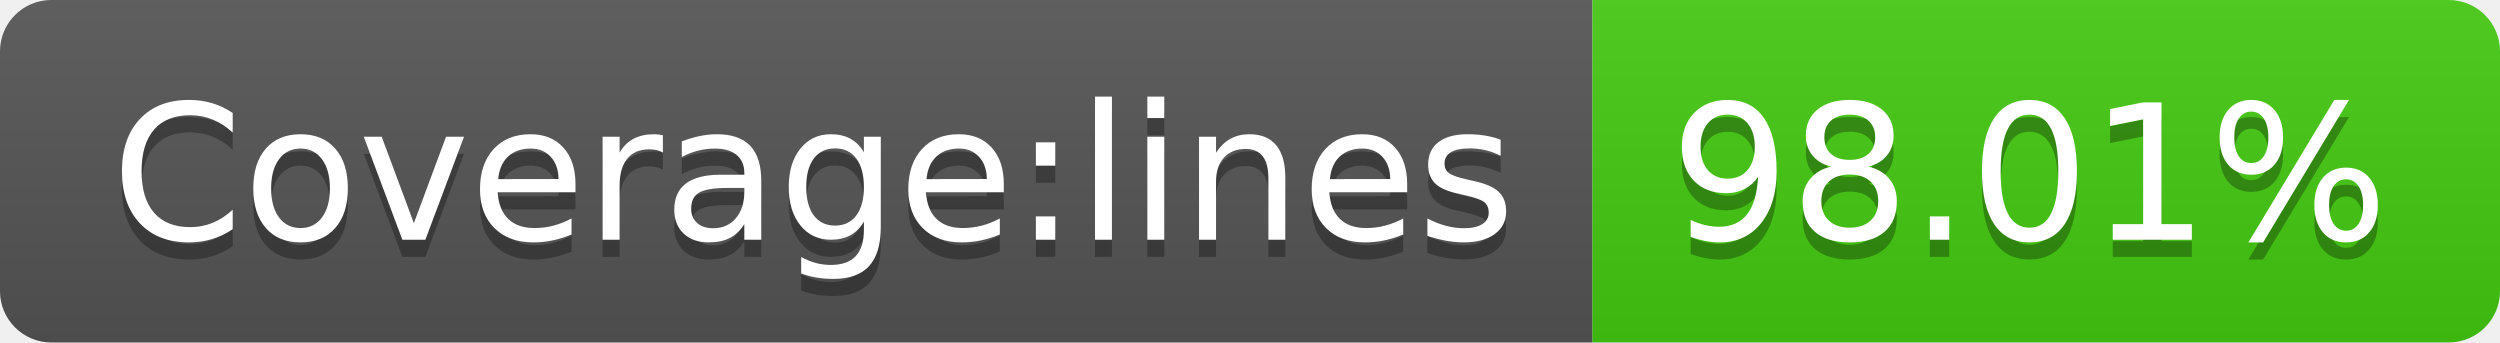
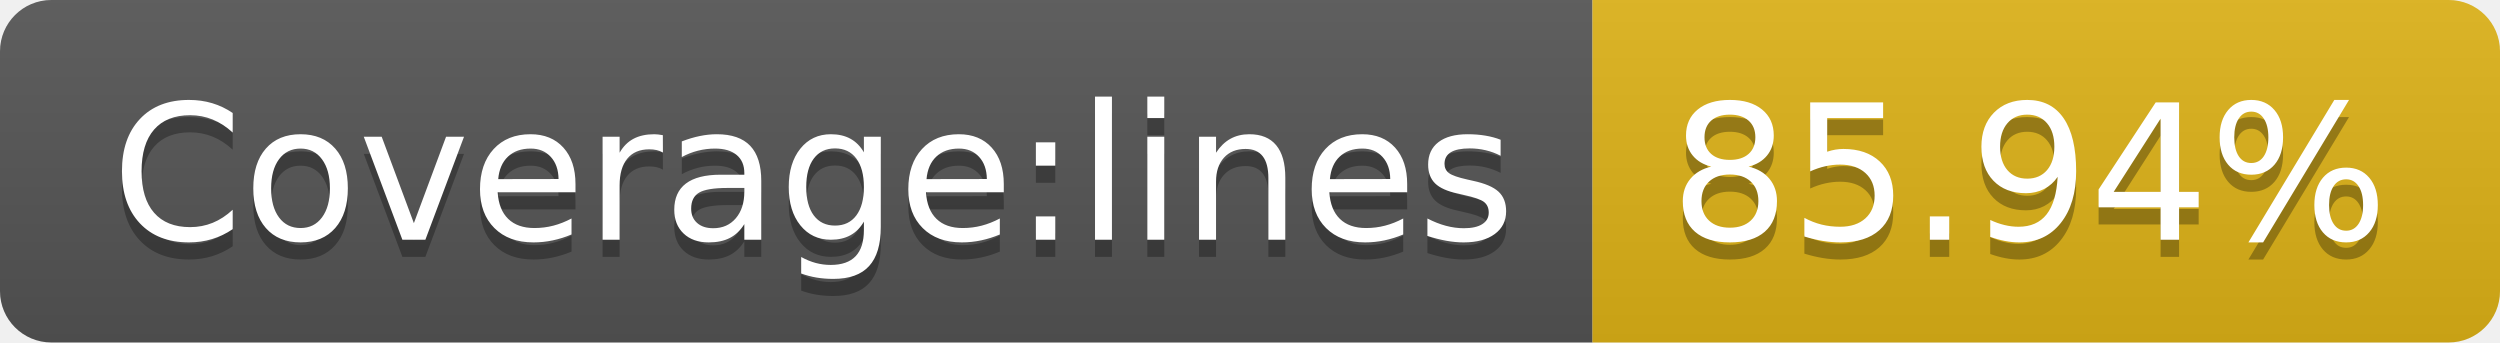
- <svg xmlns="http://www.w3.org/2000/svg" width="146" height="20" role="img" aria-label="Coverage:lines: 98.01%">
+ <svg xmlns="http://www.w3.org/2000/svg" width="146" height="20" role="img" aria-label="Coverage:lines: 85.94%">
  <linearGradient id="s" x2="0" y2="100%">
    <stop offset="0" stop-color="#bbb" stop-opacity=".1" />
    <stop offset="1" stop-opacity=".1" />
  </linearGradient>
  <clipPath id="r">
    <rect width="146" height="20" rx="3" fill="#fff" />
  </clipPath>
  <g clip-path="url(#r)">
    <rect width="93" height="20" fill="#555" />
-     <rect x="93" width="53" height="20" fill="#4c1" />
+     <rect x="93" width="53" height="20" fill="#dfb317" />
    <rect width="146" height="20" fill="url(#s)" />
  </g>
  <g fill="#fff" text-anchor="middle" font-family="Verdana,Geneva,DejaVu Sans,sans-serif" text-rendering="geometricPrecision" font-size="110">
    <text aria-hidden="true" x="475" y="150" fill="#010101" fill-opacity=".3" transform="scale(.1)" textLength="830">Coverage:lines</text>
    <text x="475" y="140" transform="scale(.1)" fill="#fff" textLength="830">Coverage:lines</text>
-     <text aria-hidden="true" x="1185" y="150" fill="#010101" fill-opacity=".3" transform="scale(.1)" textLength="430">98.01%</text>
-     <text x="1185" y="140" transform="scale(.1)" fill="#fff" textLength="430">98.01%</text>
+     <text aria-hidden="true" x="1185" y="150" fill="#010101" fill-opacity=".3" transform="scale(.1)" textLength="430">85.94%</text>
+     <text x="1185" y="140" transform="scale(.1)" fill="#fff" textLength="430">85.94%</text>
  </g>
</svg>
